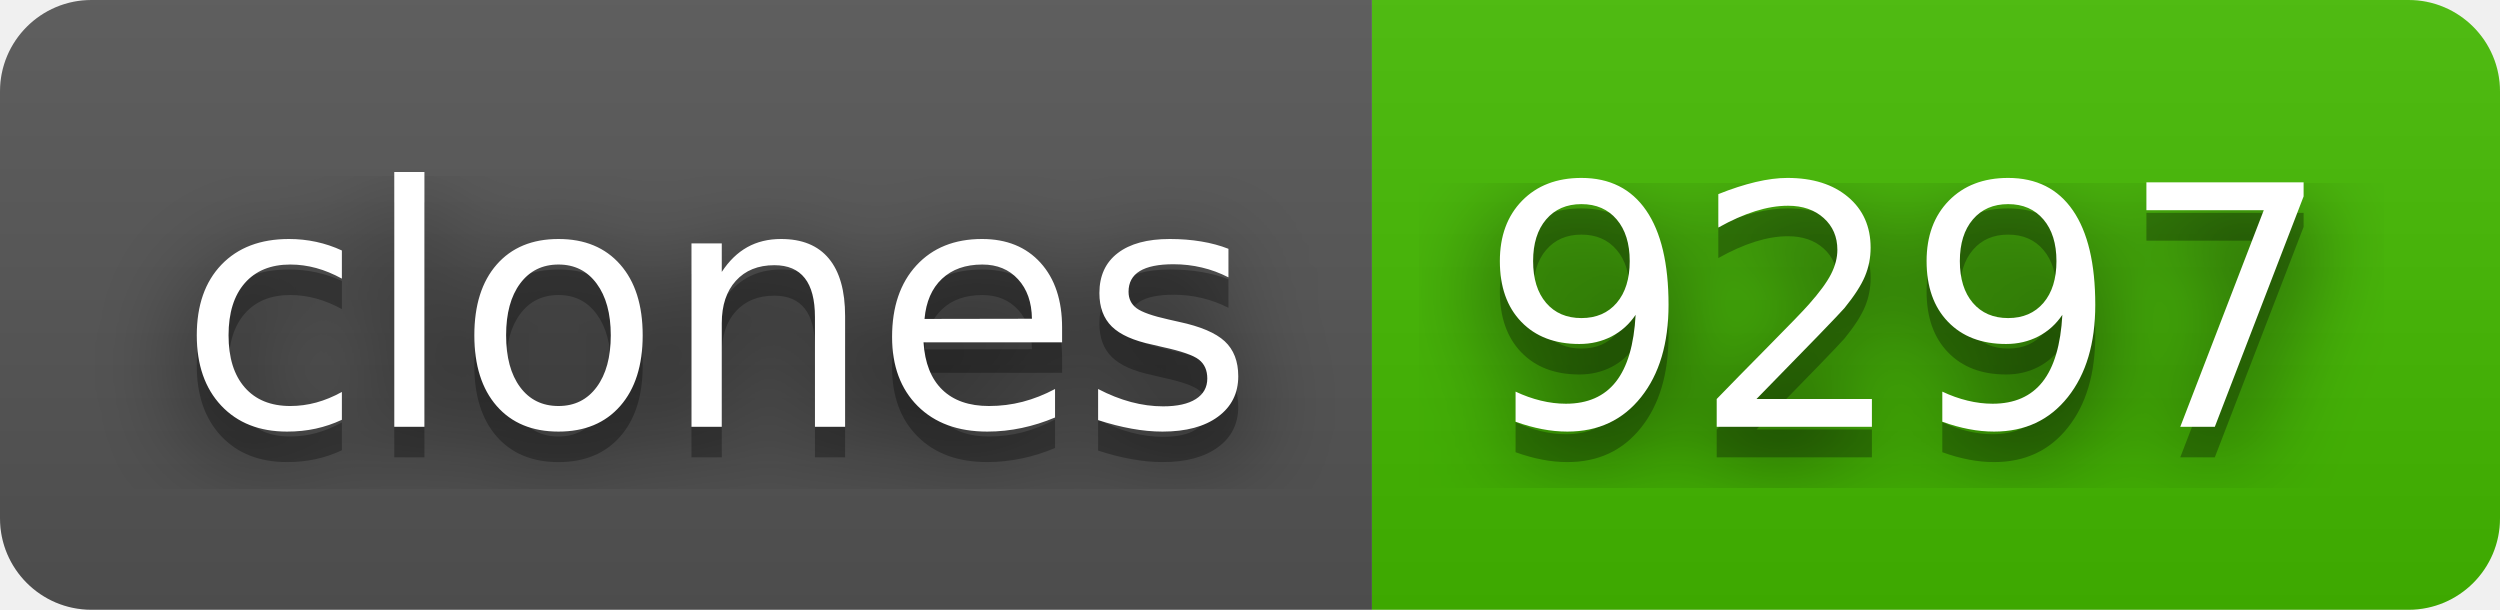
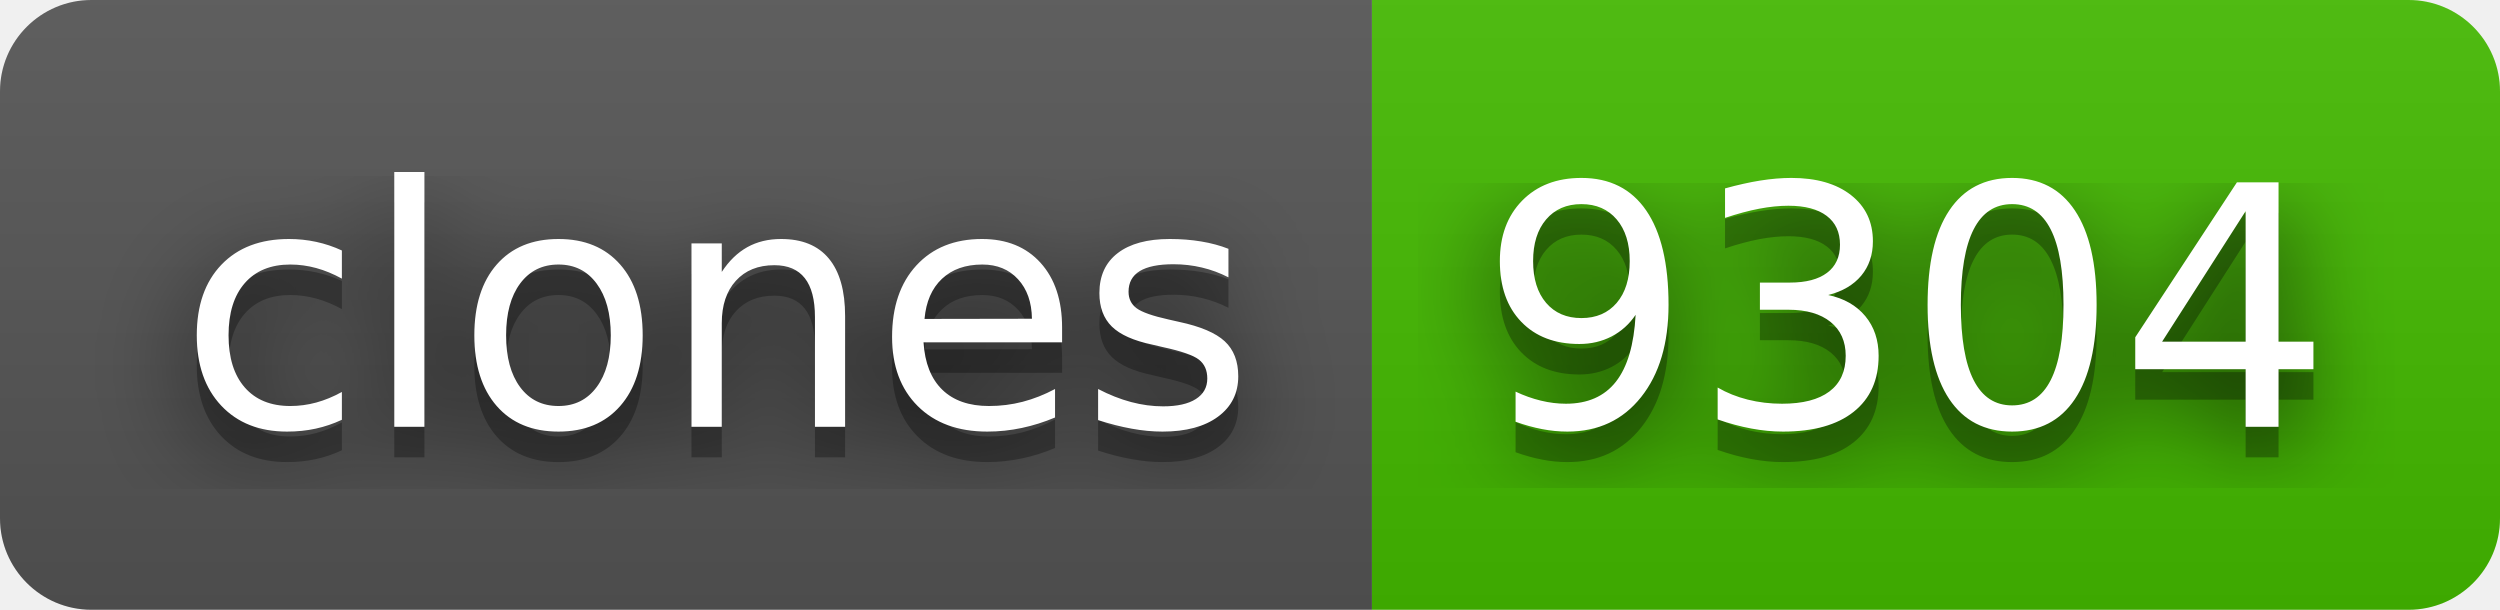
- <svg xmlns="http://www.w3.org/2000/svg" width="82" height="20" role="img" aria-label="clones: 9297">
+ <svg xmlns="http://www.w3.org/2000/svg" width="82" height="20" role="img" aria-label="clones: 9304">
  <filter id="blur">
    <feGaussianBlur stdDeviation="16" />
  </filter>
  <linearGradient id="s" x2="0" y2="100%">
    <stop offset="0" stop-color="#bbb" stop-opacity=".1" />
    <stop offset="1" stop-opacity=".1" />
  </linearGradient>
  <clipPath id="r">
    <rect width="82" height="20" rx="3" />
  </clipPath>
  <g clip-path="url(#r)">
    <rect width="45" height="20" fill="#555" />
    <rect x="45" width="37" height="20" fill="#4b0" />
    <rect width="82" height="20" fill="url(#s)" />
  </g>
  <g fill="#fff" text-anchor="middle" font-family="Verdana,Geneva,DejaVu Sans,sans-serif" text-rendering="geometricPrecision" font-size="110">
    <g transform="scale(.1)">
      <g aria-hidden="true" fill="#010101">
        <text x="235" y="150" fill-opacity=".8" filter="url(#blur)" textLength="350">clones</text>
        <text x="235" y="150" fill-opacity=".3" textLength="350">clones</text>
      </g>
      <text x="235" y="140" textLength="350">clones</text>
    </g>
    <g transform="scale(.1)">
      <g aria-hidden="true" fill="#010101">
-         <text x="625" y="150" fill-opacity=".8" filter="url(#blur)" textLength="270">9297</text>
-         <text x="625" y="150" fill-opacity=".3" textLength="270">9297</text>
+         <text x="625" y="150" fill-opacity=".8" filter="url(#blur)" textLength="270">9304</text>
+         <text x="625" y="150" fill-opacity=".3" textLength="270">9304</text>
      </g>
-       <text x="625" y="140" textLength="270">9297</text>
+       <text x="625" y="140" textLength="270">9304</text>
    </g>
  </g>
</svg>
